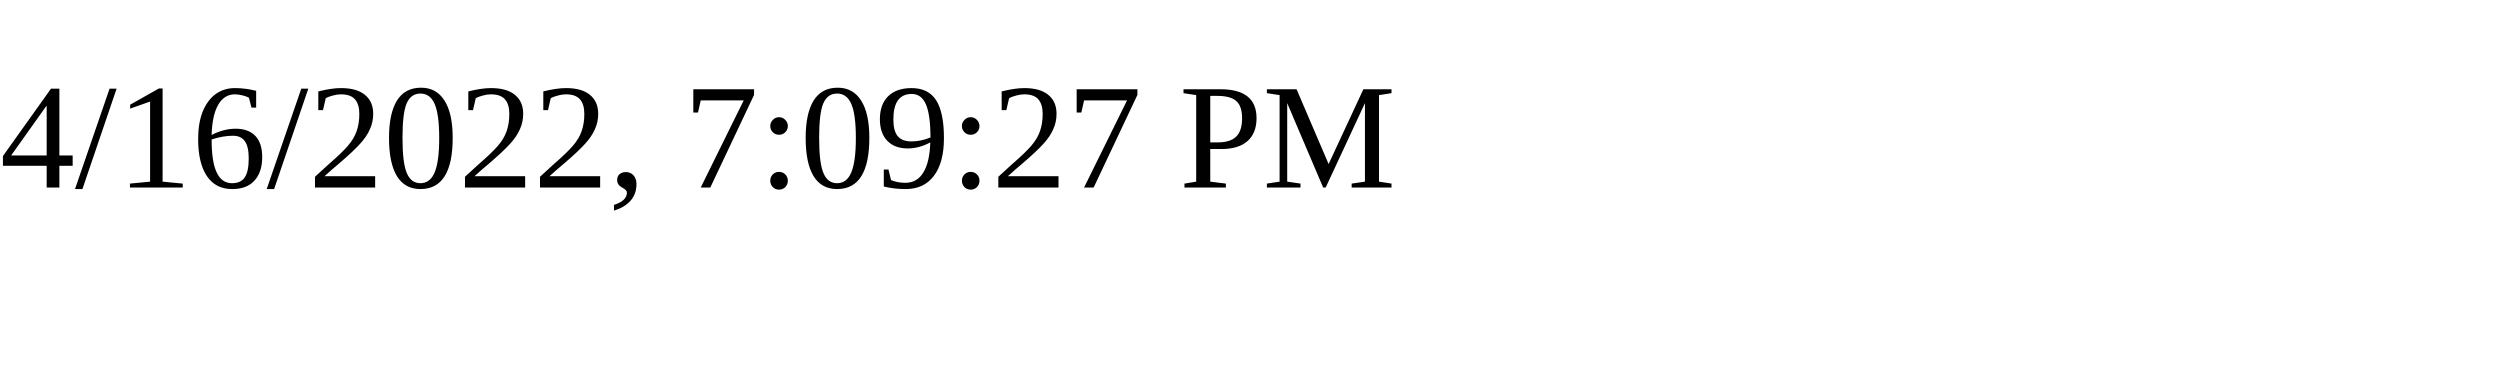
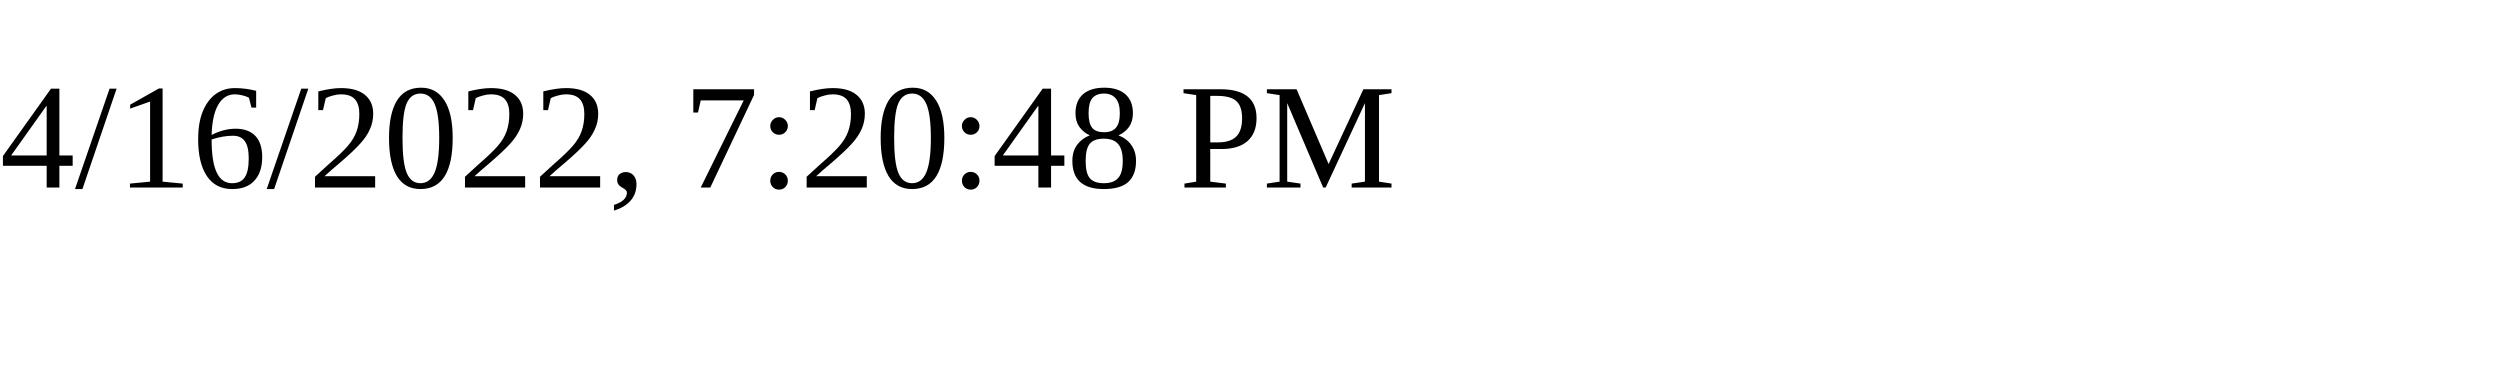
<svg xmlns="http://www.w3.org/2000/svg" height="30" width="200">
-   <text x="0" y="15">4/16/2022, 7:09:27 PM</text>
+   <text x="0" y="15">4/16/2022, 7:20:48 PM</text>
</svg>
